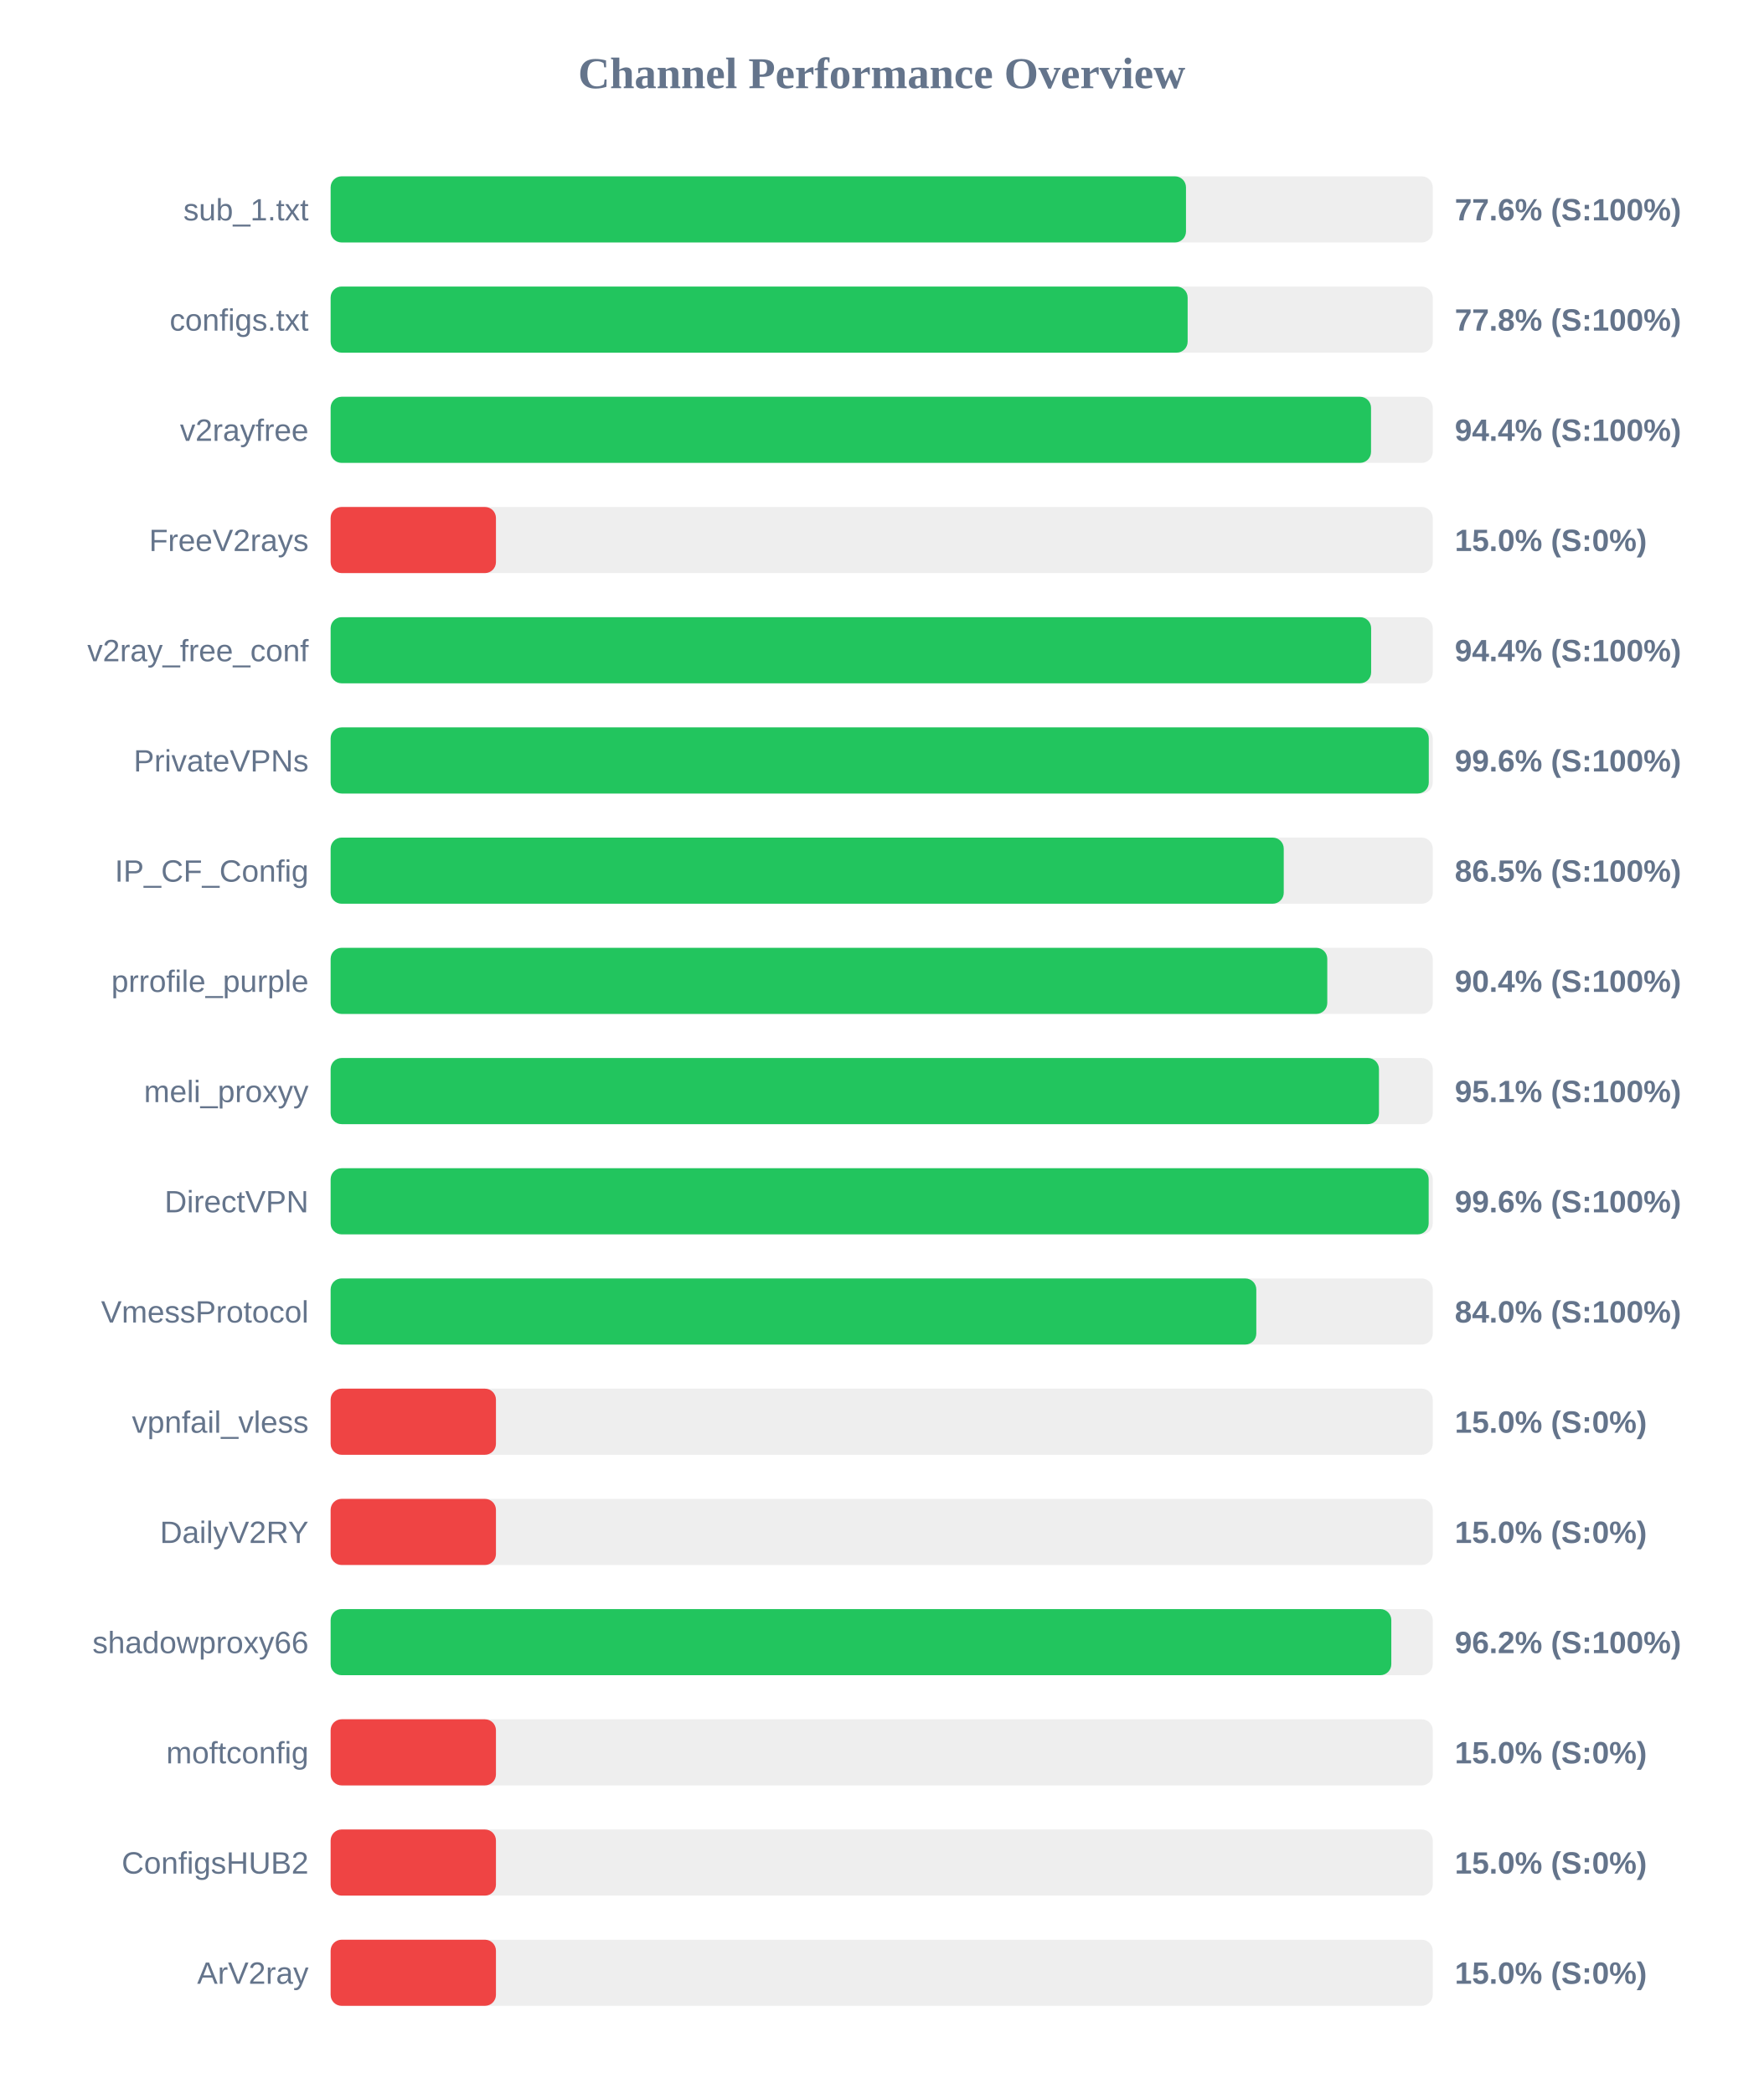
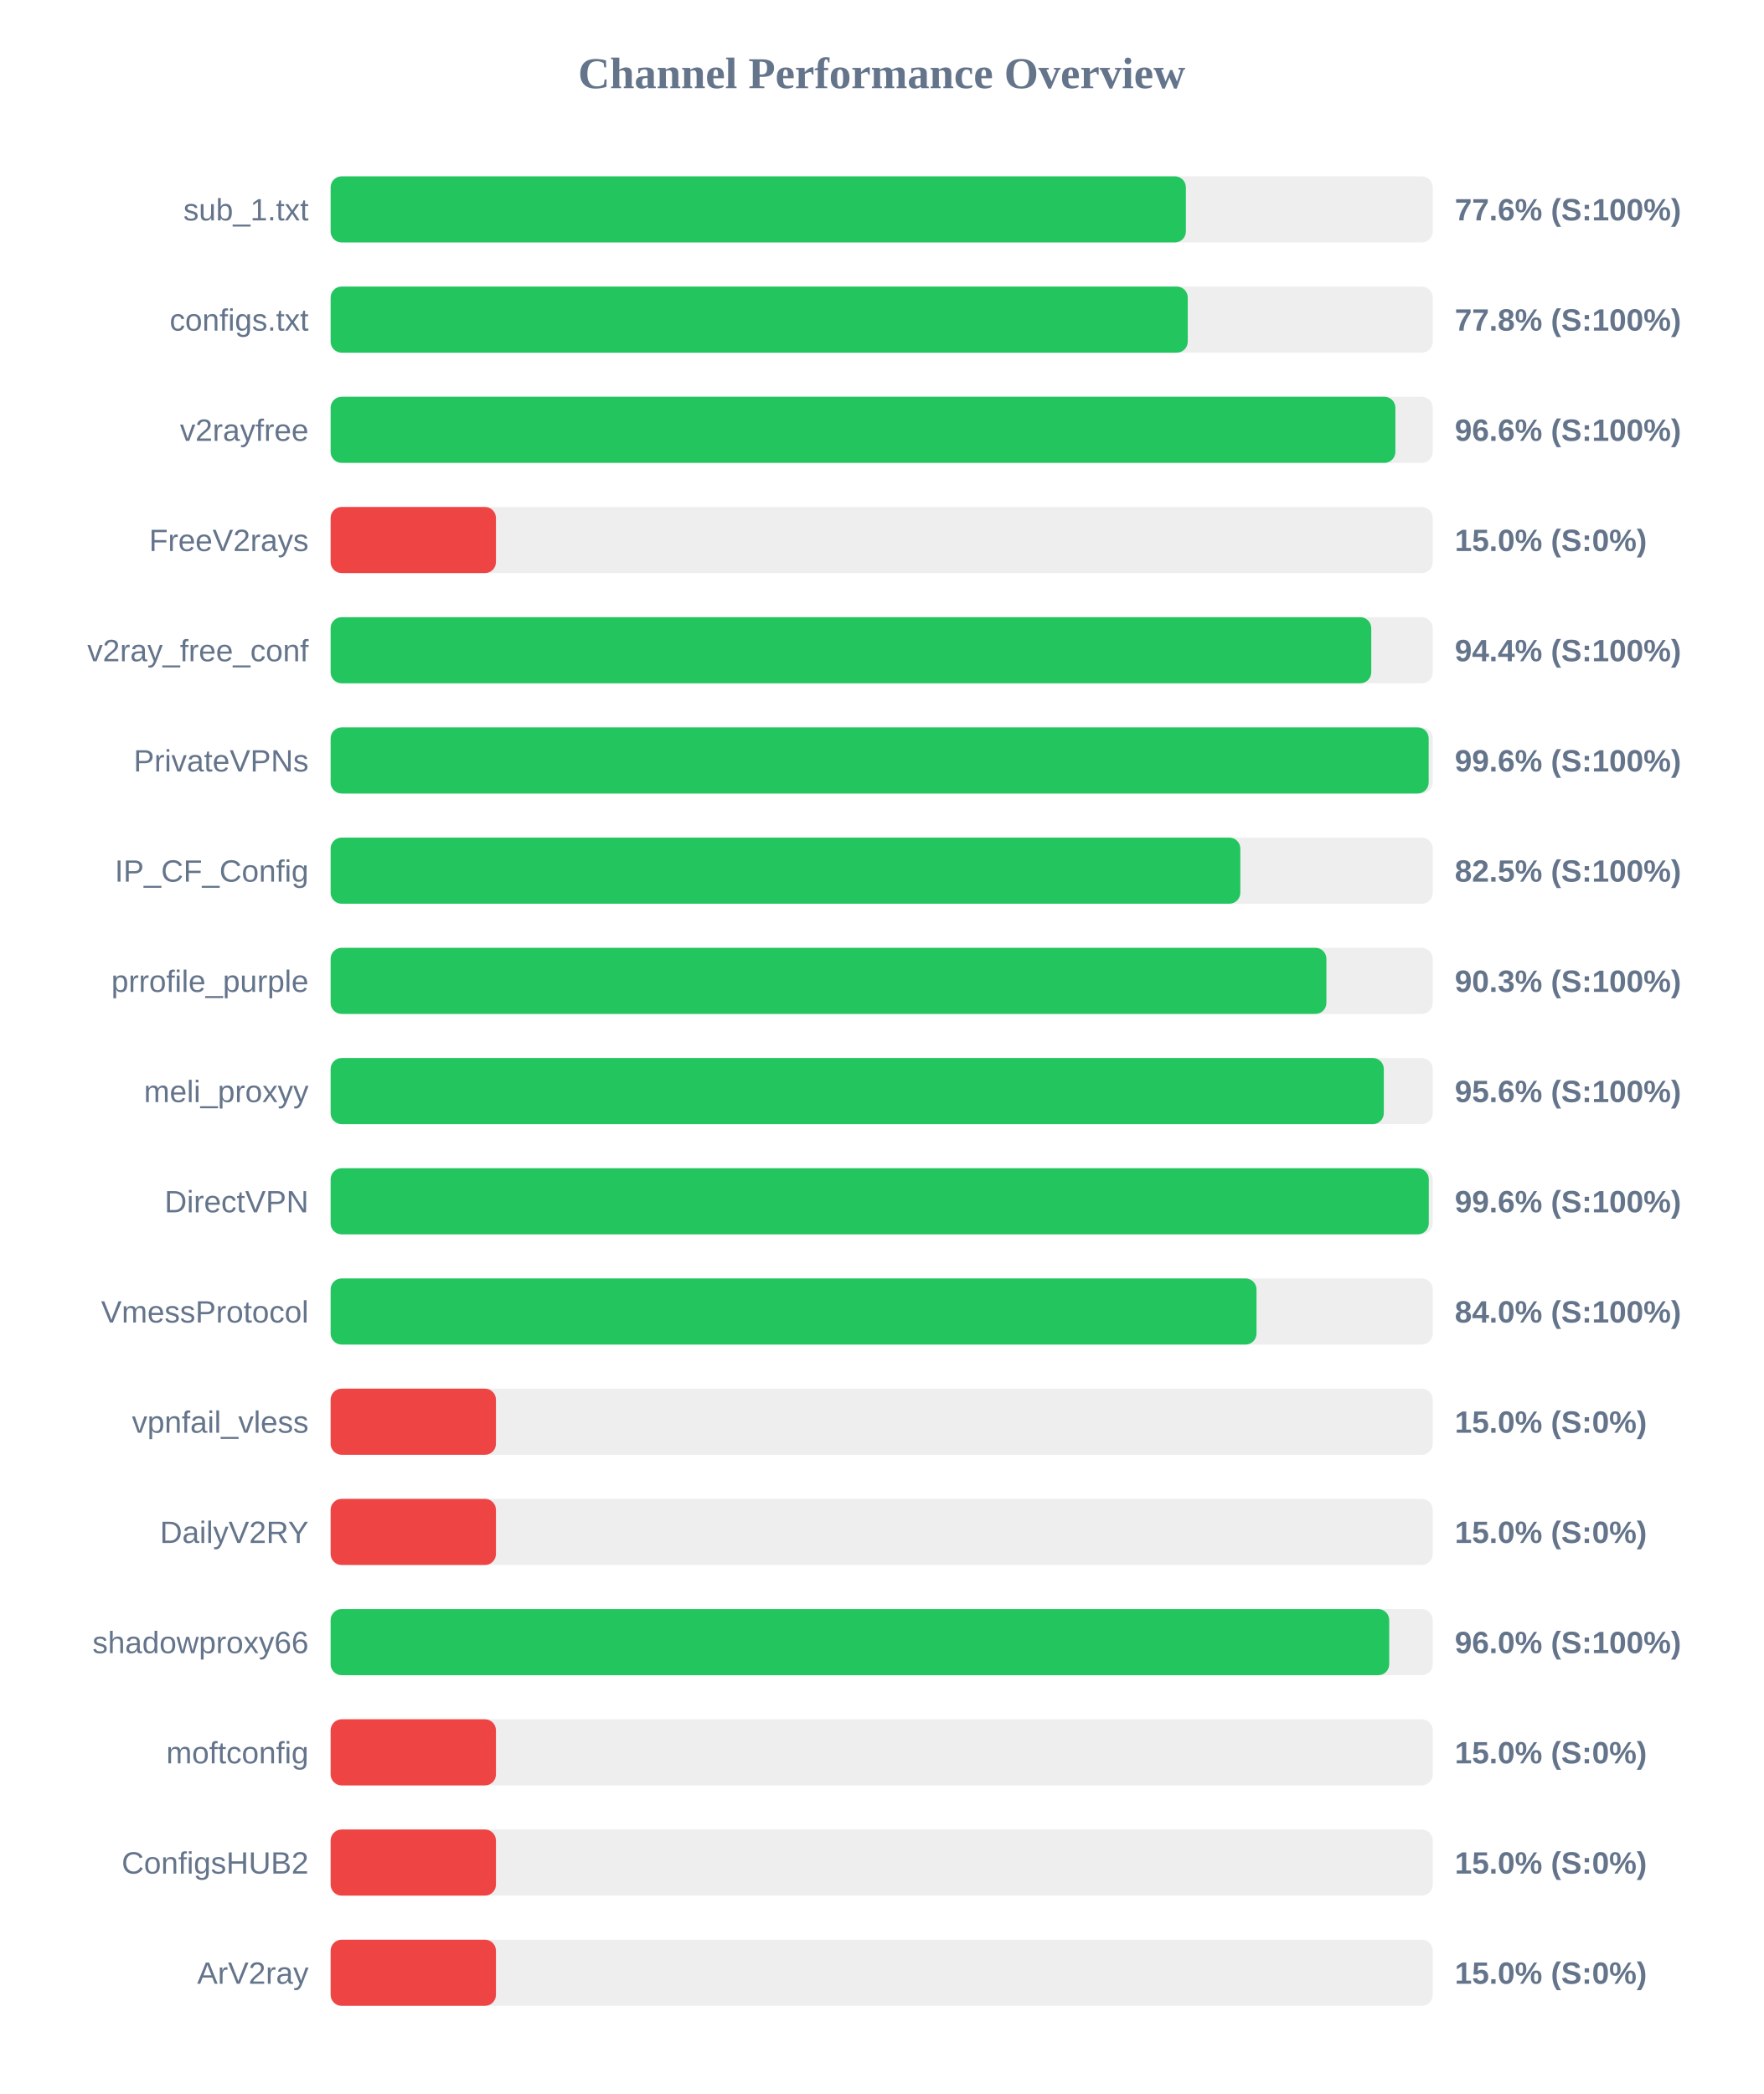
<svg xmlns="http://www.w3.org/2000/svg" width="800" height="950" version="1.1">
  <style>
        .row { font: 14px Arial; fill: #64748b; }
        .score { font: bold 14px Arial; fill: #64748b; }
    </style>
  <text x="400" y="40" text-anchor="middle" font-size="20px" font-weight="bold" fill="#64748b">Channel Performance Overview</text>
  <rect x="150" y="80" width="500" height="30" fill="#eee" rx="5" />
-   <rect x="150" y="80" width="388.05" height="30" fill="#22c55e" rx="5" />
+   <rect x="150" y="80" width="388.0" height="30" fill="#22c55e" rx="5" />
  <text x="140" y="100" text-anchor="end" class="row">sub_1.txt</text>
  <text x="660" y="100" text-anchor="start" class="score">77.6% (S:100%)</text>
  <rect x="150" y="130" width="500" height="30" fill="#eee" rx="5" />
-   <rect x="150" y="130" width="388.8" height="30" fill="#22c55e" rx="5" />
+   <rect x="150" y="130" width="388.85" height="30" fill="#22c55e" rx="5" />
  <text x="140" y="150" text-anchor="end" class="row">configs.txt</text>
  <text x="660" y="150" text-anchor="start" class="score">77.8% (S:100%)</text>
  <rect x="150" y="180" width="500" height="30" fill="#eee" rx="5" />
-   <rect x="150" y="180" width="472.0" height="30" fill="#22c55e" rx="5" />
+   <rect x="150" y="180" width="483.05" height="30" fill="#22c55e" rx="5" />
  <text x="140" y="200" text-anchor="end" class="row">v2rayfree</text>
-   <text x="660" y="200" text-anchor="start" class="score">94.4% (S:100%)</text>
+   <text x="660" y="200" text-anchor="start" class="score">96.6% (S:100%)</text>
  <rect x="150" y="230" width="500" height="30" fill="#eee" rx="5" />
  <rect x="150" y="230" width="75.0" height="30" fill="#ef4444" rx="5" />
  <text x="140" y="250" text-anchor="end" class="row">FreeV2rays</text>
  <text x="660" y="250" text-anchor="start" class="score">15.0% (S:0%)</text>
  <rect x="150" y="280" width="500" height="30" fill="#eee" rx="5" />
-   <rect x="150" y="280" width="472.05" height="30" fill="#22c55e" rx="5" />
+   <rect x="150" y="280" width="472.1" height="30" fill="#22c55e" rx="5" />
  <text x="140" y="300" text-anchor="end" class="row">v2ray_free_conf</text>
  <text x="660" y="300" text-anchor="start" class="score">94.4% (S:100%)</text>
  <rect x="150" y="330" width="500" height="30" fill="#eee" rx="5" />
-   <rect x="150" y="330" width="498.2" height="30" fill="#22c55e" rx="5" />
+   <rect x="150" y="330" width="498.15" height="30" fill="#22c55e" rx="5" />
  <text x="140" y="350" text-anchor="end" class="row">PrivateVPNs</text>
  <text x="660" y="350" text-anchor="start" class="score">99.6% (S:100%)</text>
  <rect x="150" y="380" width="500" height="30" fill="#eee" rx="5" />
-   <rect x="150" y="380" width="432.4" height="30" fill="#22c55e" rx="5" />
+   <rect x="150" y="380" width="412.7" height="30" fill="#22c55e" rx="5" />
  <text x="140" y="400" text-anchor="end" class="row">IP_CF_Config</text>
-   <text x="660" y="400" text-anchor="start" class="score">86.5% (S:100%)</text>
+   <text x="660" y="400" text-anchor="start" class="score">82.5% (S:100%)</text>
  <rect x="150" y="430" width="500" height="30" fill="#eee" rx="5" />
-   <rect x="150" y="430" width="452.15" height="30" fill="#22c55e" rx="5" />
+   <rect x="150" y="430" width="451.75" height="30" fill="#22c55e" rx="5" />
  <text x="140" y="450" text-anchor="end" class="row">prrofile_purple</text>
-   <text x="660" y="450" text-anchor="start" class="score">90.4% (S:100%)</text>
+   <text x="660" y="450" text-anchor="start" class="score">90.3% (S:100%)</text>
  <rect x="150" y="480" width="500" height="30" fill="#eee" rx="5" />
-   <rect x="150" y="480" width="475.6" height="30" fill="#22c55e" rx="5" />
+   <rect x="150" y="480" width="477.8" height="30" fill="#22c55e" rx="5" />
  <text x="140" y="500" text-anchor="end" class="row">meli_proxyy</text>
-   <text x="660" y="500" text-anchor="start" class="score">95.1% (S:100%)</text>
+   <text x="660" y="500" text-anchor="start" class="score">95.6% (S:100%)</text>
  <rect x="150" y="530" width="500" height="30" fill="#eee" rx="5" />
-   <rect x="150" y="530" width="498.15" height="30" fill="#22c55e" rx="5" />
+   <rect x="150" y="530" width="498.2" height="30" fill="#22c55e" rx="5" />
  <text x="140" y="550" text-anchor="end" class="row">DirectVPN</text>
  <text x="660" y="550" text-anchor="start" class="score">99.6% (S:100%)</text>
  <rect x="150" y="580" width="500" height="30" fill="#eee" rx="5" />
-   <rect x="150" y="580" width="419.95" height="30" fill="#22c55e" rx="5" />
+   <rect x="150" y="580" width="420.05" height="30" fill="#22c55e" rx="5" />
  <text x="140" y="600" text-anchor="end" class="row">VmessProtocol</text>
  <text x="660" y="600" text-anchor="start" class="score">84.0% (S:100%)</text>
  <rect x="150" y="630" width="500" height="30" fill="#eee" rx="5" />
  <rect x="150" y="630" width="75.0" height="30" fill="#ef4444" rx="5" />
  <text x="140" y="650" text-anchor="end" class="row">vpnfail_vless</text>
  <text x="660" y="650" text-anchor="start" class="score">15.0% (S:0%)</text>
  <rect x="150" y="680" width="500" height="30" fill="#eee" rx="5" />
  <rect x="150" y="680" width="75.0" height="30" fill="#ef4444" rx="5" />
  <text x="140" y="700" text-anchor="end" class="row">DailyV2RY</text>
  <text x="660" y="700" text-anchor="start" class="score">15.0% (S:0%)</text>
  <rect x="150" y="730" width="500" height="30" fill="#eee" rx="5" />
-   <rect x="150" y="730" width="481.2" height="30" fill="#22c55e" rx="5" />
+   <rect x="150" y="730" width="480.25" height="30" fill="#22c55e" rx="5" />
  <text x="140" y="750" text-anchor="end" class="row">shadowproxy66</text>
-   <text x="660" y="750" text-anchor="start" class="score">96.2% (S:100%)</text>
+   <text x="660" y="750" text-anchor="start" class="score">96.0% (S:100%)</text>
  <rect x="150" y="780" width="500" height="30" fill="#eee" rx="5" />
  <rect x="150" y="780" width="75.0" height="30" fill="#ef4444" rx="5" />
  <text x="140" y="800" text-anchor="end" class="row">moftconfig</text>
  <text x="660" y="800" text-anchor="start" class="score">15.0% (S:0%)</text>
  <rect x="150" y="830" width="500" height="30" fill="#eee" rx="5" />
  <rect x="150" y="830" width="75.0" height="30" fill="#ef4444" rx="5" />
  <text x="140" y="850" text-anchor="end" class="row">ConfigsHUB2</text>
  <text x="660" y="850" text-anchor="start" class="score">15.0% (S:0%)</text>
  <rect x="150" y="880" width="500" height="30" fill="#eee" rx="5" />
  <rect x="150" y="880" width="75.0" height="30" fill="#ef4444" rx="5" />
  <text x="140" y="900" text-anchor="end" class="row">ArV2ray</text>
  <text x="660" y="900" text-anchor="start" class="score">15.0% (S:0%)</text>
</svg>
